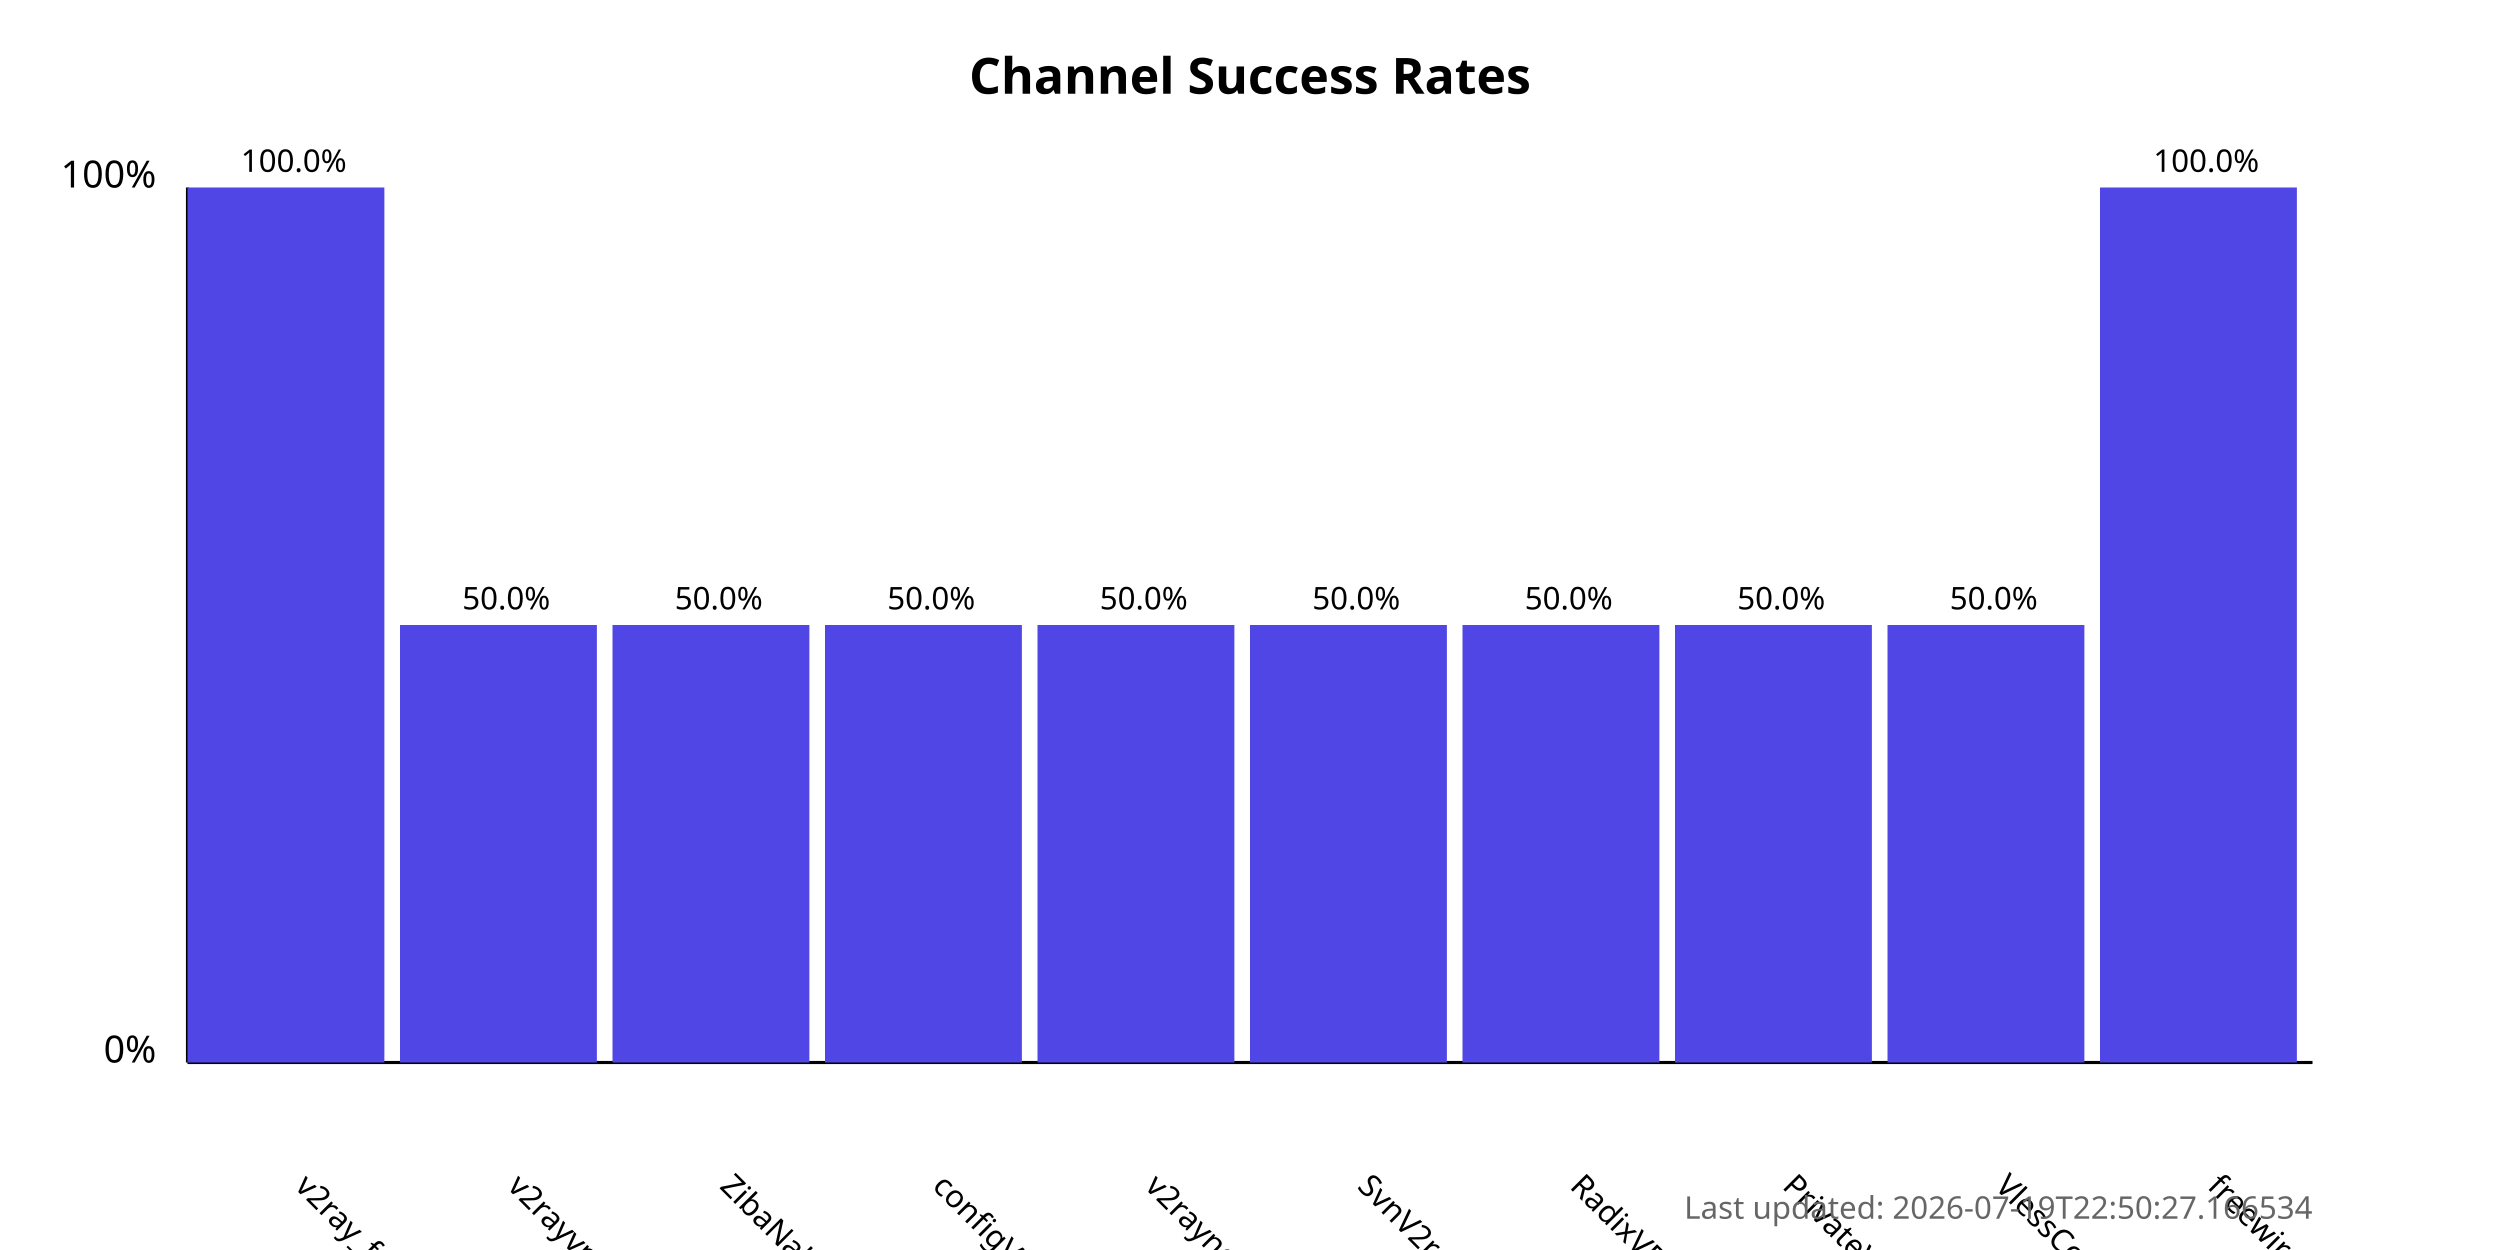
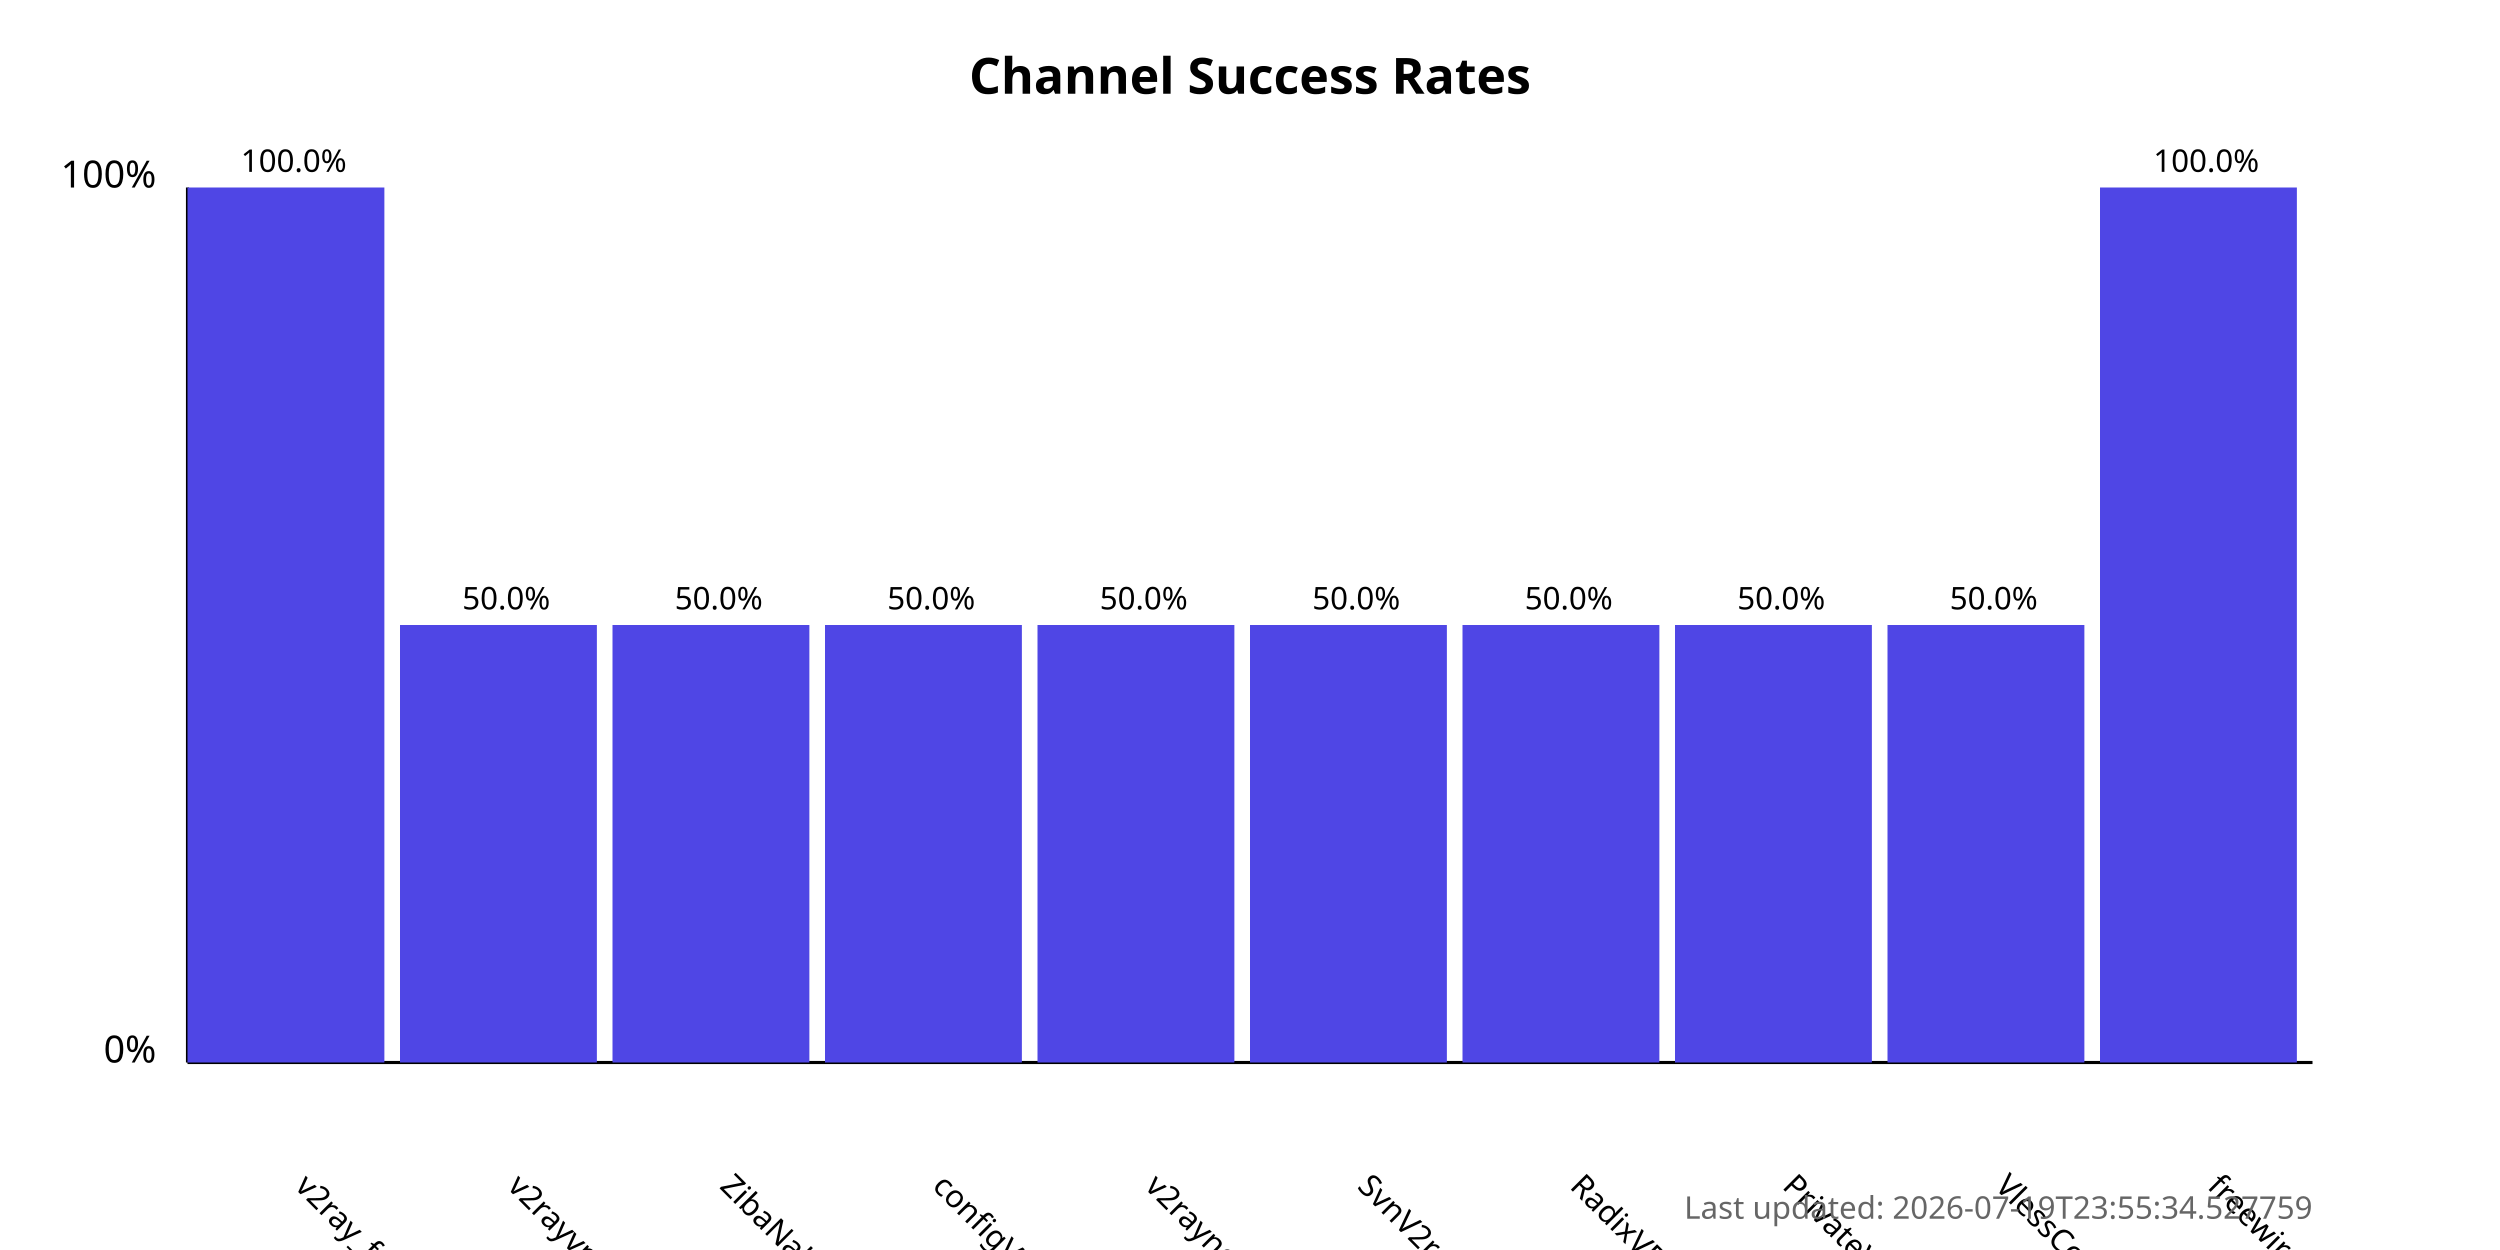
<svg xmlns="http://www.w3.org/2000/svg" width="800" height="400">
  <style>
            .chart-title { font: bold 16px sans-serif; }
            .axis-label { font: 12px sans-serif; }
            .tick-label { font: 10px sans-serif; }
            .bar { fill: #4f46e5; }
            .bar:hover { fill: #6366f1; }
            .timestamp { font: 10px sans-serif; fill: #666; }
        </style>
  <text x="400.0" y="30" text-anchor="middle" class="chart-title">
            Channel Success Rates
        </text>
  <line x1="60" y1="340" x2="60" y2="60" stroke="black" stroke-width="1" />
  <line x1="60" y1="340" x2="740" y2="340" stroke="black" stroke-width="1" />
  <text x="50" y="340" text-anchor="end" class="axis-label">0%</text>
  <text x="50" y="60" text-anchor="end" class="axis-label">100%</text>
  <g>
    <rect x="60" y="60.0" width="63.0" height="280.0" class="bar" />
    <text x="94.0" y="380" transform="rotate(45, 94.0, 380)" text-anchor="start" class="tick-label">
                v2ray_free_conf
            </text>
    <text x="94.0" y="55.0" text-anchor="middle" class="tick-label">
                100.0%
            </text>
  </g>
  <g>
    <rect x="128.0" y="200.0" width="63.0" height="140.0" class="bar" />
    <text x="162.0" y="380" transform="rotate(45, 162.0, 380)" text-anchor="start" class="tick-label">
                v2rayvpno
            </text>
    <text x="162.0" y="195.0" text-anchor="middle" class="tick-label">
                50.0%
            </text>
  </g>
  <g>
    <rect x="196.0" y="200.0" width="63.0" height="140.0" class="bar" />
    <text x="230.0" y="380" transform="rotate(45, 230.0, 380)" text-anchor="start" class="tick-label">
                ZibaNabz
            </text>
    <text x="230.0" y="195.0" text-anchor="middle" class="tick-label">
                50.0%
            </text>
  </g>
  <g>
    <rect x="264.0" y="200.0" width="63.0" height="140.0" class="bar" />
    <text x="298.0" y="380" transform="rotate(45, 298.0, 380)" text-anchor="start" class="tick-label">
                configV2rayForFree
            </text>
    <text x="298.0" y="195.0" text-anchor="middle" class="tick-label">
                50.0%
            </text>
  </g>
  <g>
    <rect x="332.0" y="200.0" width="63.0" height="140.0" class="bar" />
    <text x="366.0" y="380" transform="rotate(45, 366.0, 380)" text-anchor="start" class="tick-label">
                v2rayngvpn
            </text>
    <text x="366.0" y="195.0" text-anchor="middle" class="tick-label">
                50.0%
            </text>
  </g>
  <g>
    <rect x="400.0" y="200.0" width="63.0" height="140.0" class="bar" />
    <text x="434.0" y="380" transform="rotate(45, 434.0, 380)" text-anchor="start" class="tick-label">
                SvnV2ray
            </text>
    <text x="434.0" y="195.0" text-anchor="middle" class="tick-label">
                50.0%
            </text>
  </g>
  <g>
    <rect x="468.0" y="200.0" width="63.0" height="140.0" class="bar" />
    <text x="502.0" y="380" transform="rotate(45, 502.0, 380)" text-anchor="start" class="tick-label">
                RadixVPN
            </text>
    <text x="502.0" y="195.0" text-anchor="middle" class="tick-label">
                50.0%
            </text>
  </g>
  <g>
    <rect x="536.0" y="200.0" width="63.0" height="140.0" class="bar" />
    <text x="570.0" y="380" transform="rotate(45, 570.0, 380)" text-anchor="start" class="tick-label">
                PrivateVPNs
            </text>
    <text x="570.0" y="195.0" text-anchor="middle" class="tick-label">
                50.0%
            </text>
  </g>
  <g>
    <rect x="604.0" y="200.0" width="63.0" height="140.0" class="bar" />
    <text x="638.0" y="380" transform="rotate(45, 638.0, 380)" text-anchor="start" class="tick-label">
                VlessConfig
            </text>
    <text x="638.0" y="195.0" text-anchor="middle" class="tick-label">
                50.0%
            </text>
  </g>
  <g>
    <rect x="672.0" y="60.0" width="63.0" height="280.0" class="bar" />
    <text x="706.0" y="380" transform="rotate(45, 706.0, 380)" text-anchor="start" class="tick-label">
                freewireguard
            </text>
    <text x="706.0" y="55.0" text-anchor="middle" class="tick-label">
                100.0%
            </text>
  </g>
  <text x="740" y="390" text-anchor="end" class="timestamp">
-             Last updated: 2026-07-19T22:50:27.166534
+             Last updated: 2026-07-19T23:55:34.527759
        </text>
</svg>
